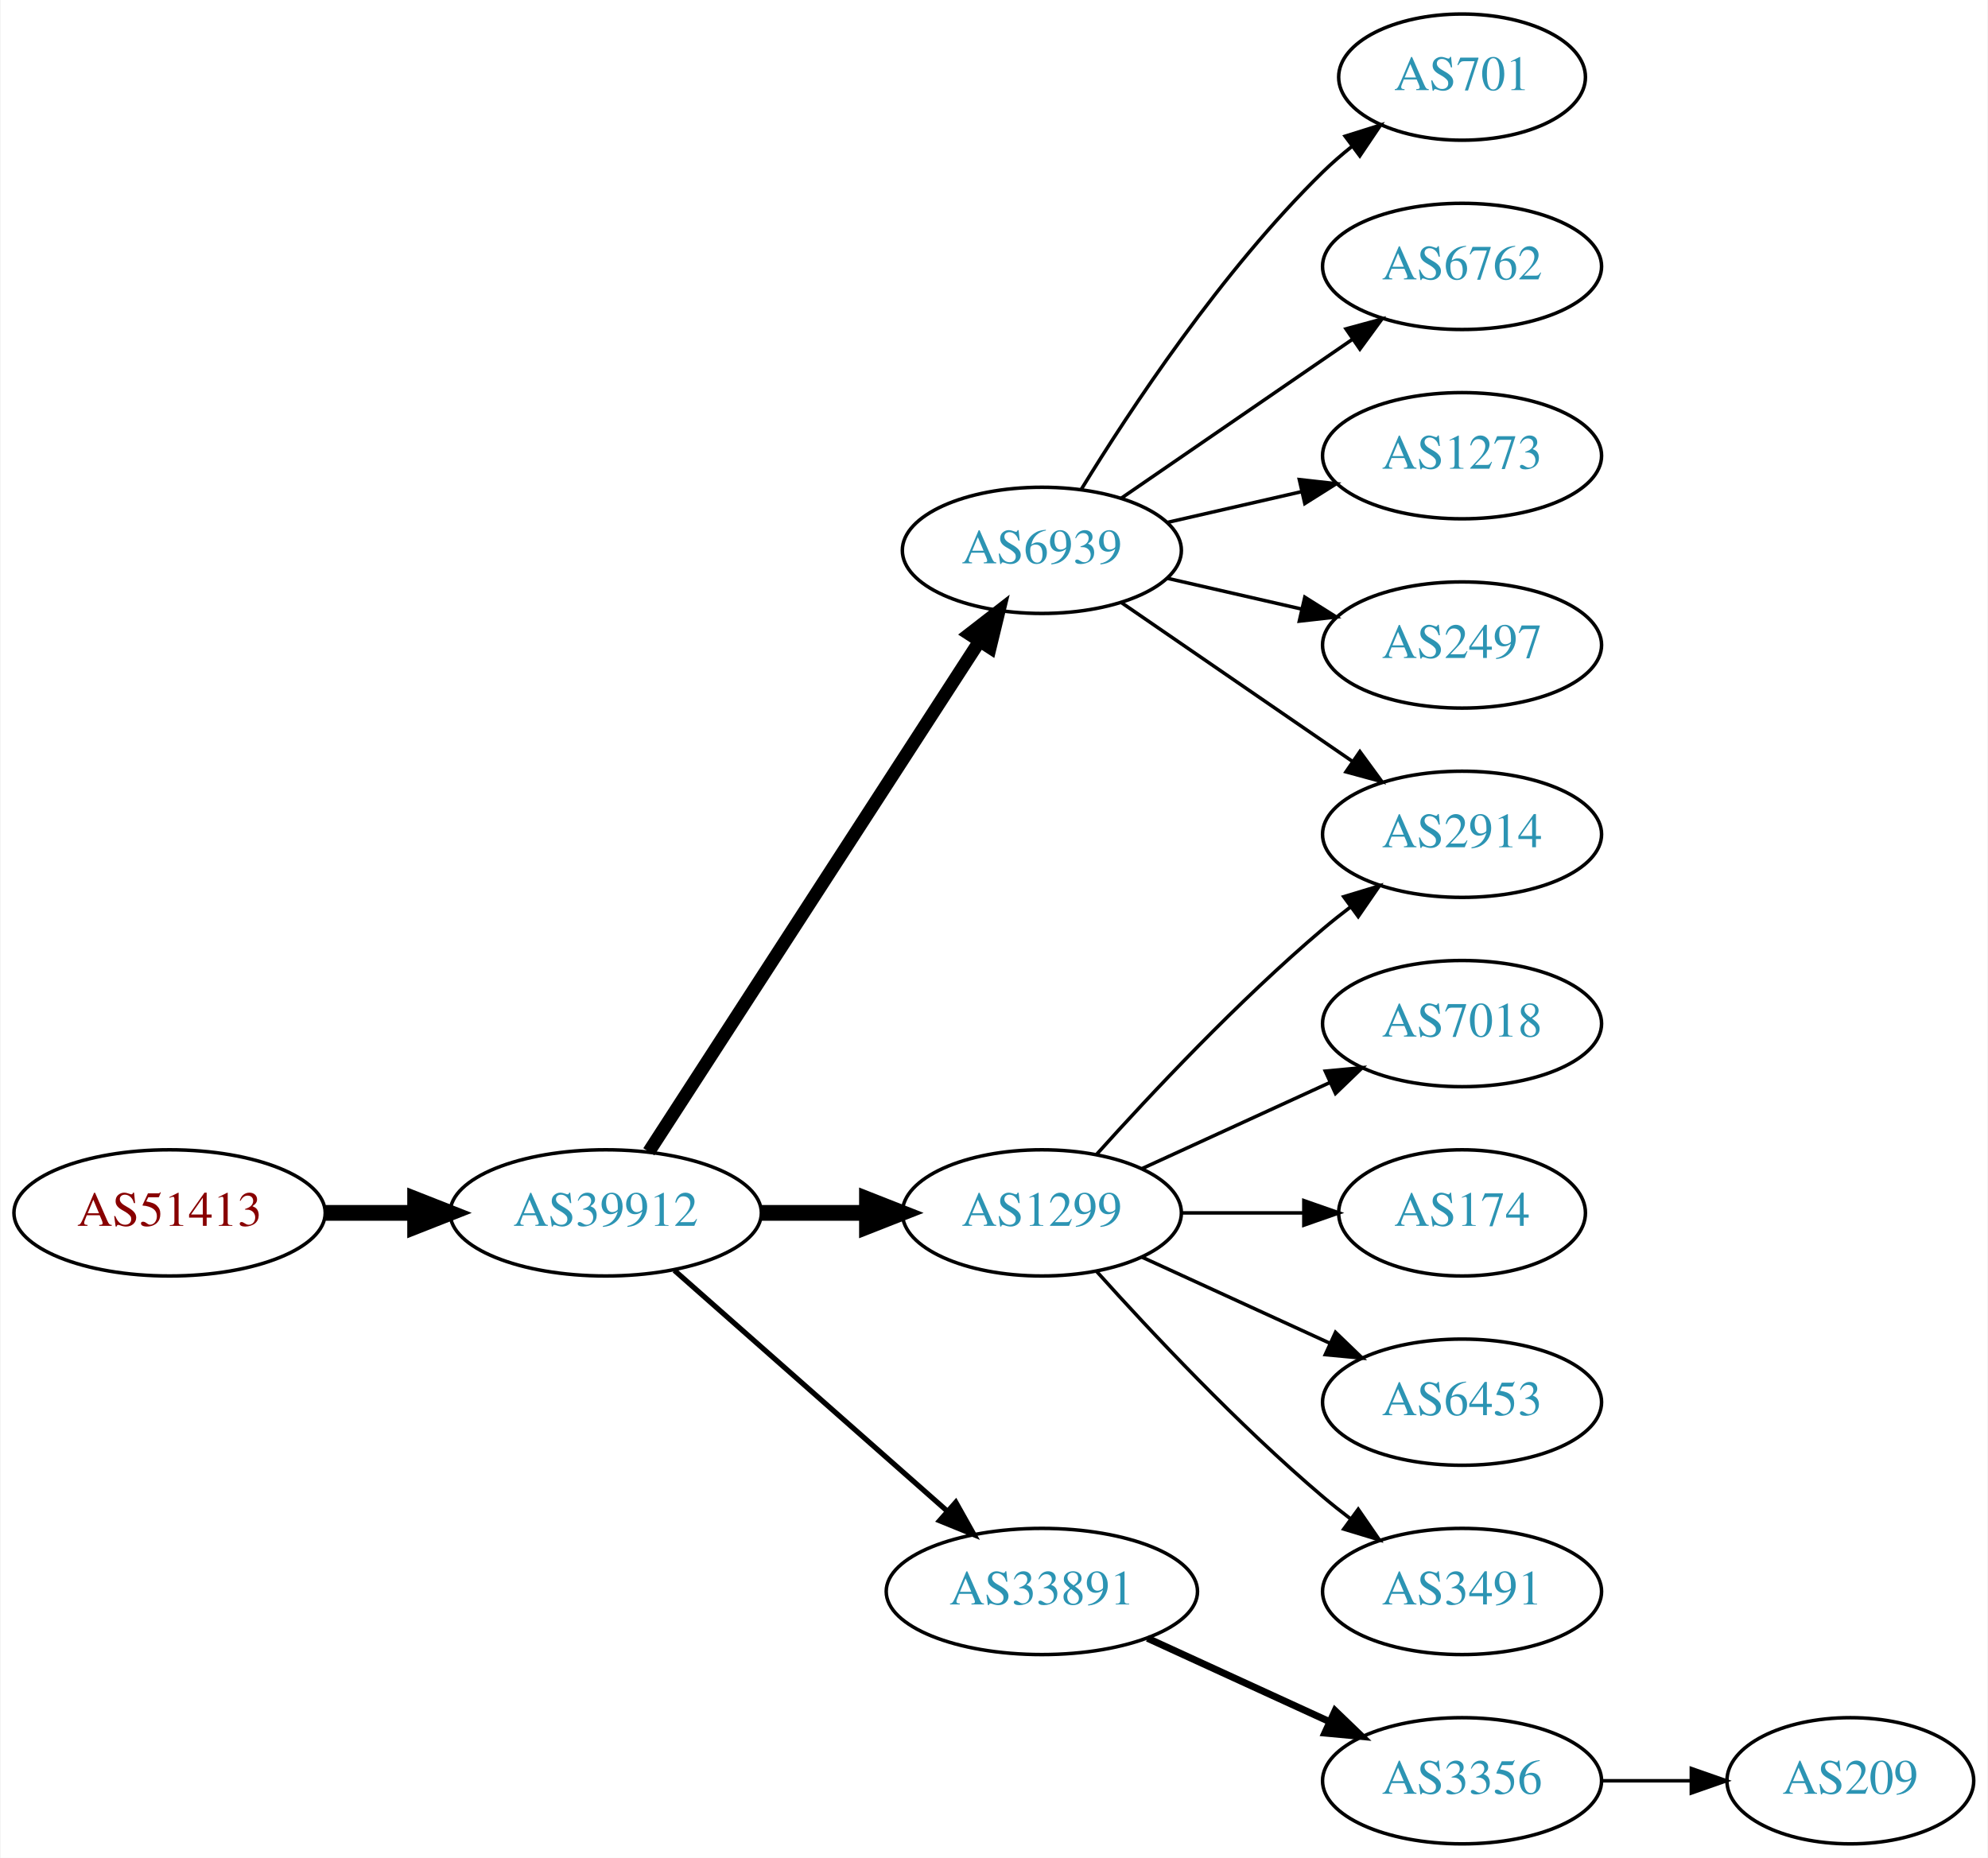
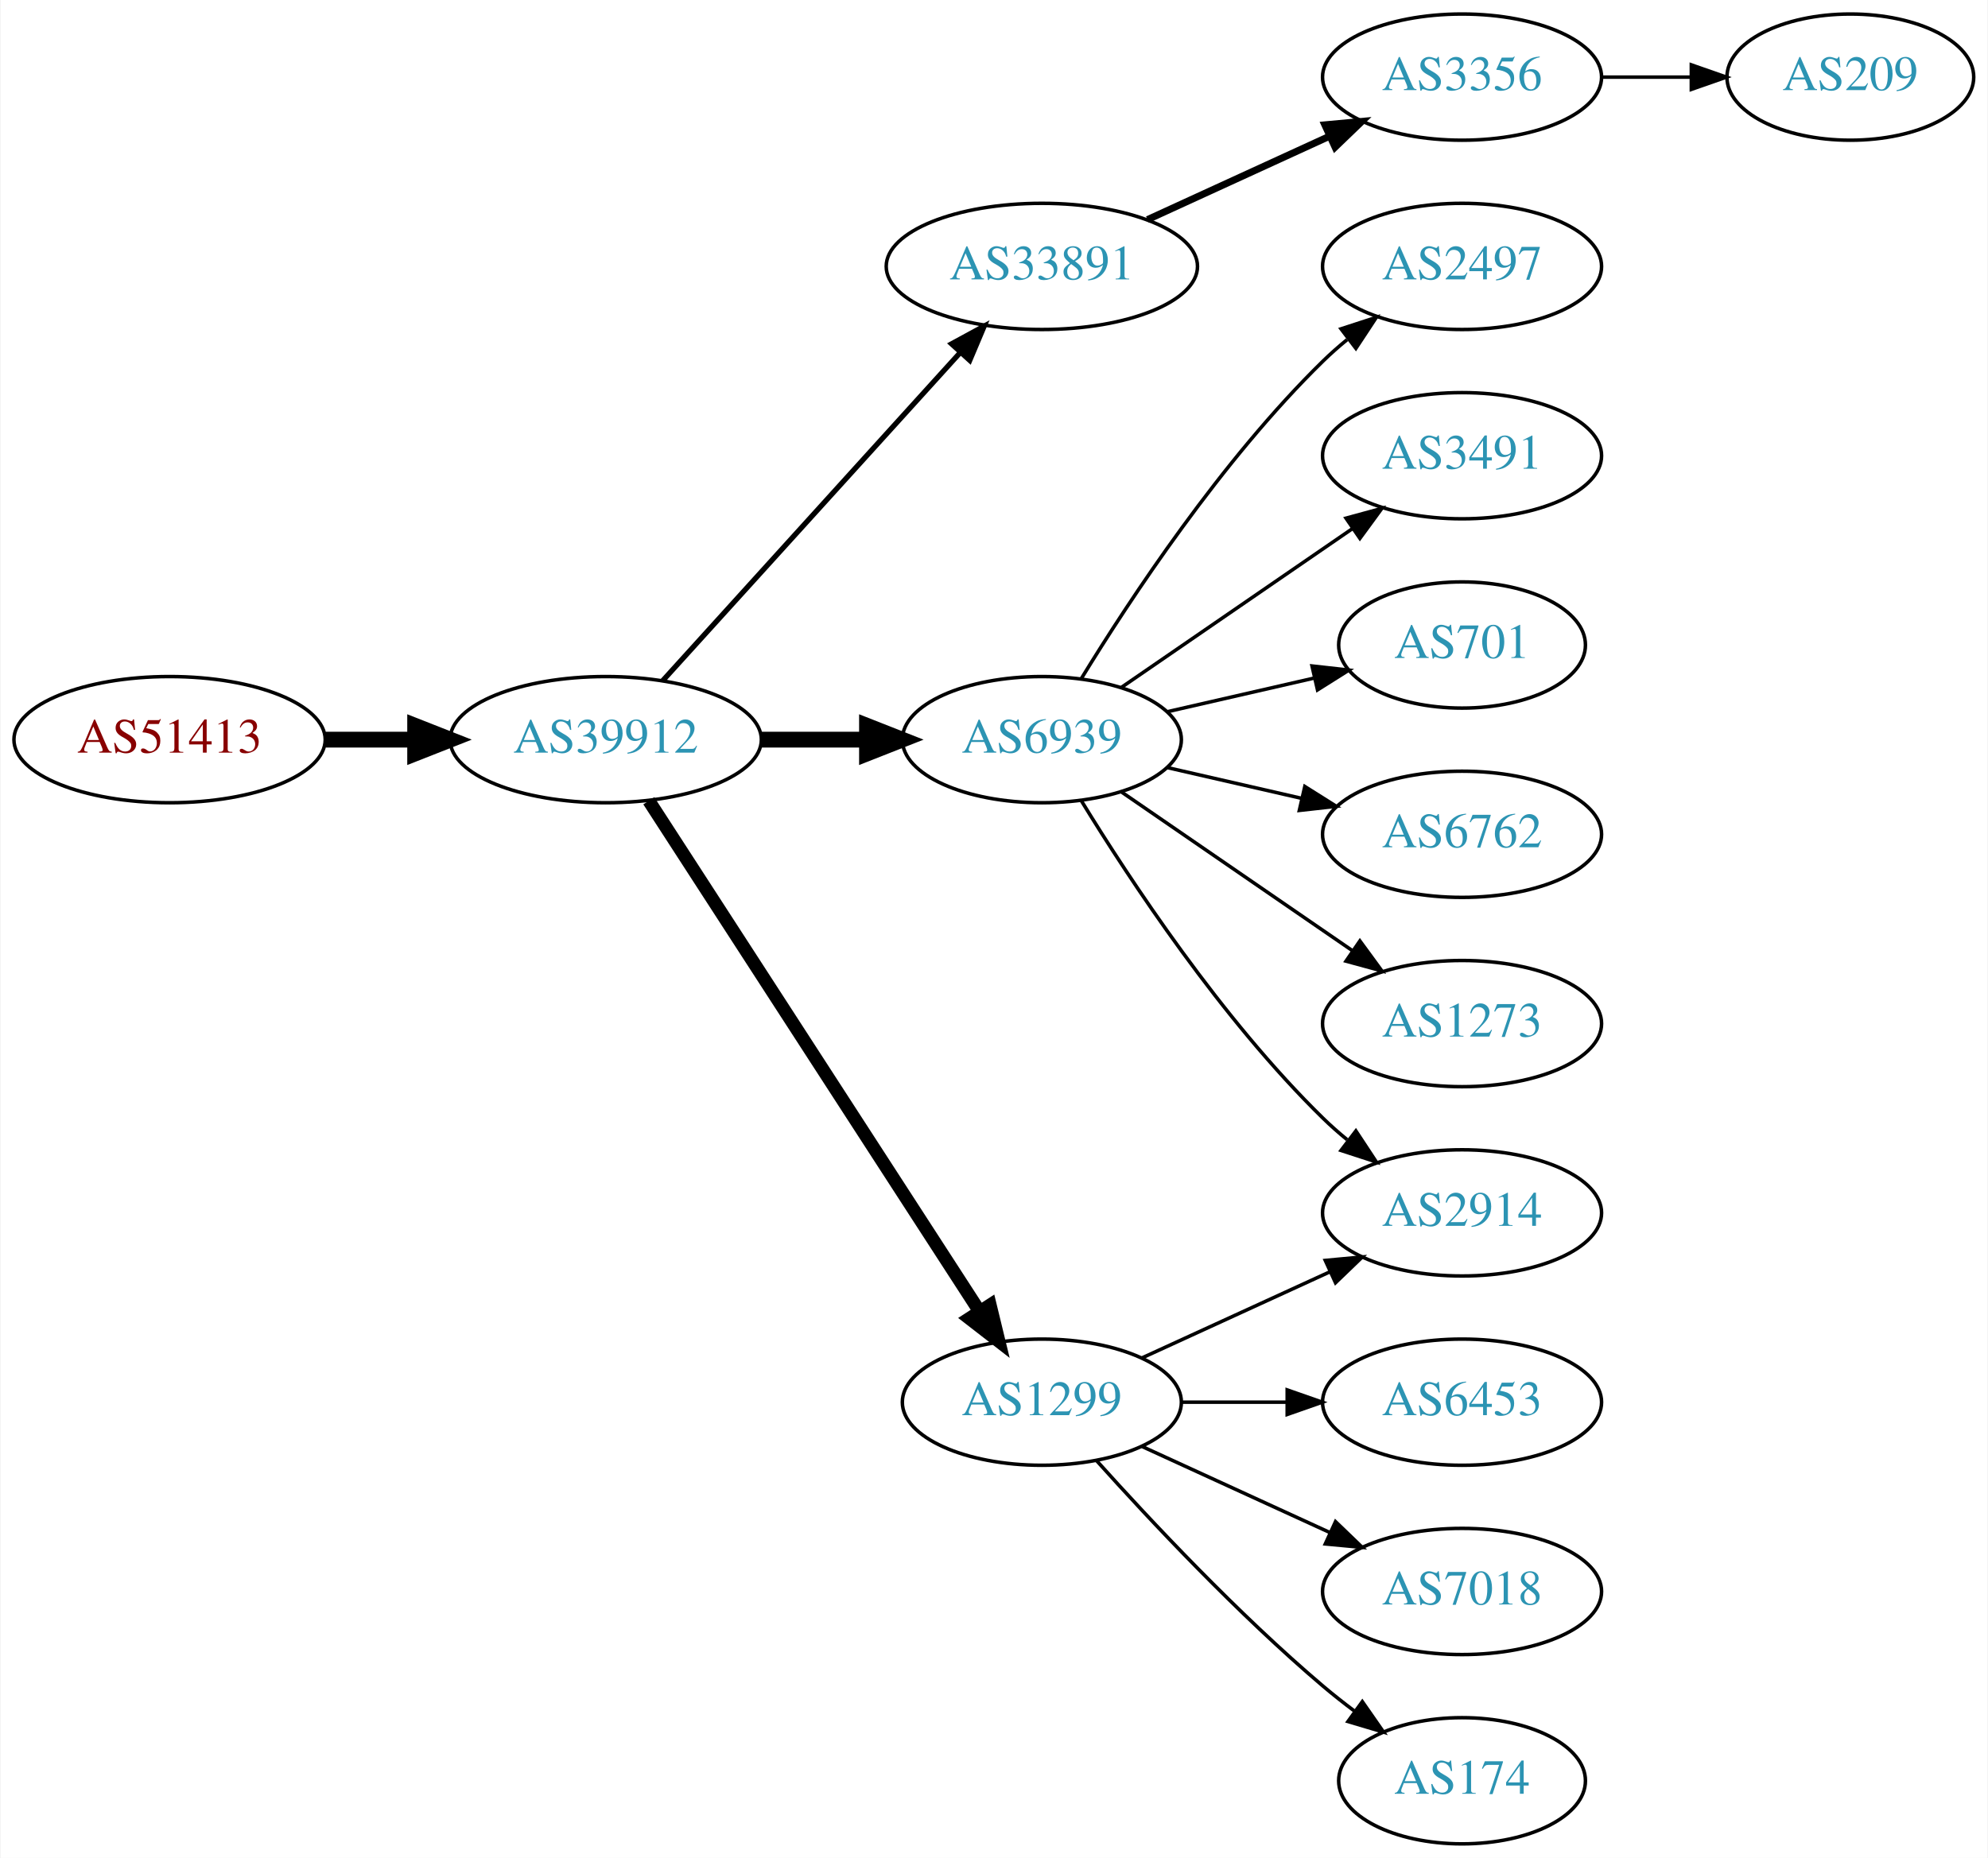
<svg xmlns="http://www.w3.org/2000/svg" xmlns:xlink="http://www.w3.org/1999/xlink" width="567pt" height="530pt" viewBox="0.00 0.00 566.66 530.00">
  <g id="graph0" class="graph" transform="scale(1 1) rotate(0) translate(4 526)">
    <polygon fill="white" stroke="none" points="-4,4 -4,-526 562.663,-526 562.663,4 -4,4" />
    <g id="node1" class="node">
      <g id="a_node1">
        <a xlink:href="/asn/51413" xlink:title="AS51413 ~ Wirtschaftskammer Kaernten [AT]">
-           <ellipse fill="#ffffff" stroke="black" cx="44.196" cy="-180" rx="44.393" ry="18" />
-           <text text-anchor="middle" x="44.196" y="-176.3" font-family="Times,serif" font-size="14.00" fill="#880000">AS51413</text>
+           <ellipse fill="#ffffff" stroke="black" cx="44.196" cy="-315" rx="44.393" ry="18" />
+           <text text-anchor="middle" x="44.196" y="-311.3" font-family="Times,serif" font-size="14.00" fill="#880000">AS51413</text>
        </a>
      </g>
    </g>
    <g id="node2" class="node">
      <g id="a_node2">
        <a xlink:href="/asn/39912" xlink:title="AS39912 ~ oja.at GmbH [AT]">
-           <ellipse fill="#ffffff" stroke="black" cx="168.588" cy="-180" rx="44.393" ry="18" />
-           <text text-anchor="middle" x="168.588" y="-176.3" font-family="Times,serif" font-size="14.00" fill="#2c94b3">AS39912</text>
+           <ellipse fill="#ffffff" stroke="black" cx="168.588" cy="-315" rx="44.393" ry="18" />
+           <text text-anchor="middle" x="168.588" y="-311.3" font-family="Times,serif" font-size="14.00" fill="#2c94b3">AS39912</text>
        </a>
      </g>
    </g>
    <g id="edge1" class="edge">
-       <path fill="none" stroke="black" stroke-width="4.5" d="M88.692,-180C96.898,-180 105.569,-180 114.041,-180" />
-       <polygon fill="black" stroke="black" stroke-width="4.5" points="114.233,-183.938 124.233,-180 114.233,-176.063 114.233,-183.938" />
+       <path fill="none" stroke="black" stroke-width="4.5" d="M88.692,-315C96.898,-315 105.569,-315 114.041,-315" />
+       <polygon fill="black" stroke="black" stroke-width="4.5" points="114.233,-318.938 124.233,-315 114.233,-311.063 114.233,-318.938" />
    </g>
    <g id="node3" class="node">
      <g id="a_node3">
-         <a xlink:href="/asn/6939" xlink:title="AS6939 ~ Hurricane Electric LLC [US]">
-           <ellipse fill="#ffffff" stroke="black" cx="292.98" cy="-369" rx="39.794" ry="18" />
-           <text text-anchor="middle" x="292.98" y="-365.3" font-family="Times,serif" font-size="14.00" fill="#2c94b3">AS6939</text>
+         <a xlink:href="/asn/33891" xlink:title="AS33891 ~ CORE-BACKBONE GMBH GLOBAL NETWORK [DE]">
+           <ellipse fill="#ffffff" stroke="black" cx="292.98" cy="-450" rx="44.393" ry="18" />
+           <text text-anchor="middle" x="292.98" y="-446.3" font-family="Times,serif" font-size="14.00" fill="#2c94b3">AS33891</text>
        </a>
      </g>
    </g>
    <g id="edge2" class="edge">
-       <path fill="none" stroke="black" stroke-width="3.75" d="M180.883,-197.442C202.469,-230.775 249.685,-303.686 275.056,-342.866" />
-       <polygon fill="black" stroke="black" stroke-width="3.75" points="272.339,-345.109 280.713,-351.6 278.215,-341.304 272.339,-345.109" />
+       <path fill="none" stroke="black" stroke-width="1.5" d="M184.842,-331.825C206.188,-355.37 245.11,-398.302 269.702,-425.426" />
+       <polygon fill="black" stroke="black" stroke-width="1.5" points="267.225,-427.905 276.535,-432.963 272.411,-423.204 267.225,-427.905" />
    </g>
    <g id="node4" class="node">
      <g id="a_node4">
-         <a xlink:href="/asn/1299" xlink:title="AS1299 ~ Telia Carrier [EU]">
-           <ellipse fill="#ffffff" stroke="black" cx="292.98" cy="-180" rx="39.794" ry="18" />
-           <text text-anchor="middle" x="292.98" y="-176.3" font-family="Times,serif" font-size="14.00" fill="#2c94b3">AS1299</text>
+         <a xlink:href="/asn/6939" xlink:title="AS6939 ~ Hurricane Electric LLC [US]">
+           <ellipse fill="#ffffff" stroke="black" cx="292.98" cy="-315" rx="39.794" ry="18" />
+           <text text-anchor="middle" x="292.98" y="-311.3" font-family="Times,serif" font-size="14.00" fill="#2c94b3">AS6939</text>
        </a>
      </g>
    </g>
    <g id="edge3" class="edge">
-       <path fill="none" stroke="black" stroke-width="4.5" d="M213.084,-180C222.773,-180 233.11,-180 243.002,-180" />
-       <polygon fill="black" stroke="black" stroke-width="4.5" points="243.105,-183.938 253.105,-180 243.105,-176.063 243.105,-183.938" />
+       <path fill="none" stroke="black" stroke-width="4.5" d="M213.084,-315C222.773,-315 233.11,-315 243.002,-315" />
+       <polygon fill="black" stroke="black" stroke-width="4.5" points="243.105,-318.938 253.105,-315 243.105,-311.063 243.105,-318.938" />
    </g>
    <g id="node5" class="node">
      <g id="a_node5">
-         <a xlink:href="/asn/33891" xlink:title="AS33891 ~ CORE-BACKBONE GMBH GLOBAL NETWORK [DE]">
-           <ellipse fill="#ffffff" stroke="black" cx="292.98" cy="-72" rx="44.393" ry="18" />
-           <text text-anchor="middle" x="292.98" y="-68.3" font-family="Times,serif" font-size="14.00" fill="#2c94b3">AS33891</text>
+         <a xlink:href="/asn/1299" xlink:title="AS1299 ~ Telia Carrier [EU]">
+           <ellipse fill="#ffffff" stroke="black" cx="292.98" cy="-126" rx="39.794" ry="18" />
+           <text text-anchor="middle" x="292.98" y="-122.3" font-family="Times,serif" font-size="14.00" fill="#2c94b3">AS1299</text>
        </a>
      </g>
    </g>
    <g id="edge4" class="edge">
-       <path fill="none" stroke="black" stroke-width="1.5" d="M188.177,-163.597C208.875,-145.333 242.481,-115.678 265.826,-95.079" />
-       <polygon fill="black" stroke="black" stroke-width="1.5" points="268.435,-97.444 273.618,-88.203 263.804,-92.195 268.435,-97.444" />
+       <path fill="none" stroke="black" stroke-width="3.75" d="M180.883,-297.558C202.469,-264.225 249.685,-191.314 275.056,-152.134" />
+       <polygon fill="black" stroke="black" stroke-width="3.75" points="278.215,-153.696 280.713,-143.4 272.339,-149.891 278.215,-153.696" />
    </g>
    <g id="node6" class="node">
      <g id="a_node6">
-         <a xlink:href="/asn/701" xlink:title="AS701 ~ UUNET [US]">
-           <ellipse fill="#ffffff" stroke="black" cx="412.823" cy="-504" rx="35.194" ry="18" />
-           <text text-anchor="middle" x="412.823" y="-500.3" font-family="Times,serif" font-size="14.00" fill="#2c94b3">AS701</text>
+         <a xlink:href="/asn/3356" xlink:title="AS3356 ~ Level 3 Parent, LLC [US]">
+           <ellipse fill="#ffffff" stroke="black" cx="412.823" cy="-504" rx="39.794" ry="18" />
+           <text text-anchor="middle" x="412.823" y="-500.3" font-family="Times,serif" font-size="14.00" fill="#2c94b3">AS3356</text>
        </a>
      </g>
    </g>
    <g id="edge5" class="edge">
-       <path fill="none" stroke="black" d="M304.246,-386.44C318.055,-408.991 344.243,-448.722 373.176,-477 375.712,-479.478 378.495,-481.89 381.371,-484.188" />
-       <polygon fill="black" stroke="black" points="379.48,-487.144 389.587,-490.321 383.667,-481.535 379.48,-487.144" />
+       <path fill="none" stroke="black" stroke-width="2" d="M323.11,-463.348C338.721,-470.502 358.119,-479.391 374.791,-487.03" />
+       <polygon fill="black" stroke="black" stroke-width="2" points="373.694,-490.378 384.243,-491.362 376.61,-484.014 373.694,-490.378" />
    </g>
    <g id="node7" class="node">
      <g id="a_node7">
-         <a xlink:href="/asn/2914" xlink:title="AS2914 ~ NTT America, Inc. [US]">
-           <ellipse fill="#ffffff" stroke="black" cx="412.823" cy="-288" rx="39.794" ry="18" />
-           <text text-anchor="middle" x="412.823" y="-284.3" font-family="Times,serif" font-size="14.00" fill="#2c94b3">AS2914</text>
+         <a xlink:href="/asn/2497" xlink:title="AS2497 ~ Internet Initiative Japan Inc. [JP]">
+           <ellipse fill="#ffffff" stroke="black" cx="412.823" cy="-450" rx="39.794" ry="18" />
+           <text text-anchor="middle" x="412.823" y="-446.3" font-family="Times,serif" font-size="14.00" fill="#2c94b3">AS2497</text>
        </a>
      </g>
    </g>
    <g id="edge6" class="edge">
-       <path fill="none" stroke="black" d="M315.595,-354.143C334.083,-341.435 360.897,-323.005 381.526,-308.825" />
-       <polygon fill="black" stroke="black" points="383.688,-311.586 389.947,-303.037 379.723,-305.817 383.688,-311.586" />
+       <path fill="none" stroke="black" d="M304.246,-332.44C318.055,-354.991 344.243,-394.722 373.176,-423 375.317,-425.092 377.634,-427.137 380.034,-429.106" />
+       <polygon fill="black" stroke="black" points="378.301,-432.185 388.375,-435.464 382.544,-426.618 378.301,-432.185" />
    </g>
    <g id="node8" class="node">
      <g id="a_node8">
-         <a xlink:href="/asn/6762" xlink:title="AS6762 ~ TELECOM ITALIA SPARKLE S.p.A. [IT]">
-           <ellipse fill="#ffffff" stroke="black" cx="412.823" cy="-450" rx="39.794" ry="18" />
-           <text text-anchor="middle" x="412.823" y="-446.3" font-family="Times,serif" font-size="14.00" fill="#2c94b3">AS6762</text>
+         <a xlink:href="/asn/2914" xlink:title="AS2914 ~ NTT America, Inc. [US]">
+           <ellipse fill="#ffffff" stroke="black" cx="412.823" cy="-180" rx="39.794" ry="18" />
+           <text text-anchor="middle" x="412.823" y="-176.3" font-family="Times,serif" font-size="14.00" fill="#2c94b3">AS2914</text>
        </a>
      </g>
    </g>
    <g id="edge7" class="edge">
-       <path fill="none" stroke="black" d="M315.595,-383.857C334.083,-396.565 360.897,-414.995 381.526,-429.175" />
-       <polygon fill="black" stroke="black" points="379.723,-432.183 389.947,-434.963 383.688,-426.414 379.723,-432.183" />
+       <path fill="none" stroke="black" d="M304.246,-297.56C318.055,-275.009 344.243,-235.278 373.176,-207 375.317,-204.908 377.634,-202.863 380.034,-200.894" />
+       <polygon fill="black" stroke="black" points="382.544,-203.382 388.375,-194.536 378.301,-197.815 382.544,-203.382" />
    </g>
    <g id="node9" class="node">
      <g id="a_node9">
-         <a xlink:href="/asn/1273" xlink:title="AS1273 ~ Vodafone Group PLC [EU]">
+         <a xlink:href="/asn/3491" xlink:title="AS3491 ~ PCCW Global, Inc. [US]">
          <ellipse fill="#ffffff" stroke="black" cx="412.823" cy="-396" rx="39.794" ry="18" />
-           <text text-anchor="middle" x="412.823" y="-392.3" font-family="Times,serif" font-size="14.00" fill="#2c94b3">AS1273</text>
+           <text text-anchor="middle" x="412.823" y="-392.3" font-family="Times,serif" font-size="14.00" fill="#2c94b3">AS3491</text>
        </a>
      </g>
    </g>
    <g id="edge8" class="edge">
-       <path fill="none" stroke="black" d="M328.7,-376.955C340.7,-379.704 354.32,-382.825 367.013,-385.733" />
-       <polygon fill="black" stroke="black" points="366.415,-389.187 376.945,-388.009 367.979,-382.364 366.415,-389.187" />
+       <path fill="none" stroke="black" d="M315.595,-329.857C334.083,-342.565 360.897,-360.995 381.526,-375.175" />
+       <polygon fill="black" stroke="black" points="379.723,-378.183 389.947,-380.963 383.688,-372.414 379.723,-378.183" />
    </g>
    <g id="node10" class="node">
      <g id="a_node10">
-         <a xlink:href="/asn/2497" xlink:title="AS2497 ~ Internet Initiative Japan Inc. [JP]">
-           <ellipse fill="#ffffff" stroke="black" cx="412.823" cy="-342" rx="39.794" ry="18" />
-           <text text-anchor="middle" x="412.823" y="-338.3" font-family="Times,serif" font-size="14.00" fill="#2c94b3">AS2497</text>
+         <a xlink:href="/asn/701" xlink:title="AS701 ~ UUNET [US]">
+           <ellipse fill="#ffffff" stroke="black" cx="412.823" cy="-342" rx="35.194" ry="18" />
+           <text text-anchor="middle" x="412.823" y="-338.3" font-family="Times,serif" font-size="14.00" fill="#2c94b3">AS701</text>
        </a>
      </g>
    </g>
    <g id="edge9" class="edge">
-       <path fill="none" stroke="black" d="M328.7,-361.045C340.7,-358.296 354.32,-355.175 367.013,-352.267" />
-       <polygon fill="black" stroke="black" points="367.979,-355.636 376.945,-349.991 366.415,-348.813 367.979,-355.636" />
-     </g>
-     <g id="edge11" class="edge">
-       <path fill="none" stroke="black" d="M308.626,-196.725C323.927,-213.765 349.025,-240.523 373.176,-261 375.674,-263.117 378.334,-265.232 381.045,-267.293" />
-       <polygon fill="black" stroke="black" points="379.082,-270.194 389.222,-273.266 383.212,-264.541 379.082,-270.194" />
+       <path fill="none" stroke="black" d="M328.7,-322.955C341.792,-325.955 356.814,-329.396 370.455,-332.522" />
+       <polygon fill="black" stroke="black" points="370.033,-336.016 380.562,-334.838 371.597,-329.193 370.033,-336.016" />
    </g>
    <g id="node11" class="node">
      <g id="a_node11">
-         <a xlink:href="/asn/7018" xlink:title="AS7018 ~ AT&amp;T Services, Inc. [US]">
-           <ellipse fill="#ffffff" stroke="black" cx="412.823" cy="-234" rx="39.794" ry="18" />
-           <text text-anchor="middle" x="412.823" y="-230.3" font-family="Times,serif" font-size="14.00" fill="#2c94b3">AS7018</text>
+         <a xlink:href="/asn/6762" xlink:title="AS6762 ~ TELECOM ITALIA SPARKLE S.p.A. [IT]">
+           <ellipse fill="#ffffff" stroke="black" cx="412.823" cy="-288" rx="39.794" ry="18" />
+           <text text-anchor="middle" x="412.823" y="-284.3" font-family="Times,serif" font-size="14.00" fill="#2c94b3">AS6762</text>
        </a>
      </g>
    </g>
    <g id="edge10" class="edge">
-       <path fill="none" stroke="black" d="M321.609,-192.661C337.566,-199.973 357.837,-209.261 375.119,-217.181" />
-       <polygon fill="black" stroke="black" points="373.818,-220.435 384.367,-221.419 376.734,-214.071 373.818,-220.435" />
+       <path fill="none" stroke="black" d="M328.7,-307.045C340.7,-304.296 354.32,-301.175 367.013,-298.267" />
+       <polygon fill="black" stroke="black" points="367.979,-301.636 376.945,-295.991 366.415,-294.813 367.979,-301.636" />
    </g>
    <g id="node12" class="node">
      <g id="a_node12">
-         <a xlink:href="/asn/174" xlink:title="AS174 ~ Cogent Communications [US]">
-           <ellipse fill="#ffffff" stroke="black" cx="412.823" cy="-180" rx="35.194" ry="18" />
-           <text text-anchor="middle" x="412.823" y="-176.3" font-family="Times,serif" font-size="14.00" fill="#2c94b3">AS174</text>
+         <a xlink:href="/asn/1273" xlink:title="AS1273 ~ Vodafone Group PLC [EU]">
+           <ellipse fill="#ffffff" stroke="black" cx="412.823" cy="-234" rx="39.794" ry="18" />
+           <text text-anchor="middle" x="412.823" y="-230.3" font-family="Times,serif" font-size="14.00" fill="#2c94b3">AS1273</text>
        </a>
      </g>
    </g>
+     <g id="edge11" class="edge">
+       <path fill="none" stroke="black" d="M315.595,-300.143C334.083,-287.435 360.897,-269.005 381.526,-254.825" />
+       <polygon fill="black" stroke="black" points="383.688,-257.586 389.947,-249.037 379.723,-251.817 383.688,-257.586" />
+     </g>
    <g id="edge12" class="edge">
-       <path fill="none" stroke="black" d="M332.893,-180C343.98,-180 356.139,-180 367.522,-180" />
-       <polygon fill="black" stroke="black" points="367.703,-183.5 377.703,-180 367.703,-176.5 367.703,-183.5" />
+       <path fill="none" stroke="black" d="M321.609,-138.661C337.566,-145.973 357.837,-155.261 375.119,-163.181" />
+       <polygon fill="black" stroke="black" points="373.818,-166.435 384.367,-167.419 376.734,-160.071 373.818,-166.435" />
    </g>
    <g id="node13" class="node">
      <g id="a_node13">
        <a xlink:href="/asn/6453" xlink:title="AS6453 ~ TATA COMMUNICATIONS (AMERICA) INC [US]">
          <ellipse fill="#ffffff" stroke="black" cx="412.823" cy="-126" rx="39.794" ry="18" />
          <text text-anchor="middle" x="412.823" y="-122.3" font-family="Times,serif" font-size="14.00" fill="#2c94b3">AS6453</text>
        </a>
      </g>
    </g>
    <g id="edge13" class="edge">
-       <path fill="none" stroke="black" d="M321.609,-167.339C337.566,-160.027 357.837,-150.739 375.119,-142.819" />
-       <polygon fill="black" stroke="black" points="376.734,-145.929 384.367,-138.581 373.818,-139.565 376.734,-145.929" />
+       <path fill="none" stroke="black" d="M332.893,-126C342.446,-126 352.796,-126 362.759,-126" />
+       <polygon fill="black" stroke="black" points="362.951,-129.5 372.951,-126 362.951,-122.5 362.951,-129.5" />
    </g>
    <g id="node14" class="node">
      <g id="a_node14">
-         <a xlink:href="/asn/3491" xlink:title="AS3491 ~ PCCW Global, Inc. [US]">
+         <a xlink:href="/asn/7018" xlink:title="AS7018 ~ AT&amp;T Services, Inc. [US]">
          <ellipse fill="#ffffff" stroke="black" cx="412.823" cy="-72" rx="39.794" ry="18" />
-           <text text-anchor="middle" x="412.823" y="-68.3" font-family="Times,serif" font-size="14.00" fill="#2c94b3">AS3491</text>
+           <text text-anchor="middle" x="412.823" y="-68.3" font-family="Times,serif" font-size="14.00" fill="#2c94b3">AS7018</text>
        </a>
      </g>
    </g>
    <g id="edge14" class="edge">
-       <path fill="none" stroke="black" d="M308.626,-163.275C323.927,-146.235 349.025,-119.477 373.176,-99 375.674,-96.883 378.334,-94.768 381.045,-92.707" />
-       <polygon fill="black" stroke="black" points="383.212,-95.459 389.222,-86.734 379.082,-89.806 383.212,-95.459" />
+       <path fill="none" stroke="black" d="M321.609,-113.339C337.566,-106.027 357.837,-96.739 375.119,-88.819" />
+       <polygon fill="black" stroke="black" points="376.734,-91.929 384.367,-84.581 373.818,-85.565 376.734,-91.929" />
    </g>
    <g id="node15" class="node">
      <g id="a_node15">
-         <a xlink:href="/asn/3356" xlink:title="AS3356 ~ Level 3 Parent, LLC [US]">
-           <ellipse fill="#ffffff" stroke="black" cx="412.823" cy="-18" rx="39.794" ry="18" />
-           <text text-anchor="middle" x="412.823" y="-14.3" font-family="Times,serif" font-size="14.00" fill="#2c94b3">AS3356</text>
+         <a xlink:href="/asn/174" xlink:title="AS174 ~ Cogent Communications [US]">
+           <ellipse fill="#ffffff" stroke="black" cx="412.823" cy="-18" rx="35.194" ry="18" />
+           <text text-anchor="middle" x="412.823" y="-14.3" font-family="Times,serif" font-size="14.00" fill="#2c94b3">AS174</text>
        </a>
      </g>
    </g>
    <g id="edge15" class="edge">
-       <path fill="none" stroke="black" stroke-width="2" d="M323.11,-58.652C338.721,-51.498 358.119,-42.609 374.791,-34.969" />
-       <polygon fill="black" stroke="black" stroke-width="2" points="376.61,-37.986 384.243,-30.638 373.694,-31.622 376.61,-37.986" />
+       <path fill="none" stroke="black" d="M308.626,-109.275C323.927,-92.235 349.025,-65.477 373.176,-45 376.029,-42.582 379.094,-40.167 382.205,-37.831" />
+       <polygon fill="black" stroke="black" points="384.378,-40.578 390.433,-31.884 380.278,-34.905 384.378,-40.578" />
    </g>
    <g id="node16" class="node">
      <g id="a_node16">
        <a xlink:href="/asn/209" xlink:title="AS209 ~ CenturyLink Communications, LLC [US]">
-           <ellipse fill="#ffffff" stroke="black" cx="523.566" cy="-18" rx="35.194" ry="18" />
-           <text text-anchor="middle" x="523.566" y="-14.3" font-family="Times,serif" font-size="14.00" fill="#2c94b3">AS209</text>
+           <ellipse fill="#ffffff" stroke="black" cx="523.566" cy="-504" rx="35.194" ry="18" />
+           <text text-anchor="middle" x="523.566" y="-500.3" font-family="Times,serif" font-size="14.00" fill="#2c94b3">AS209</text>
        </a>
      </g>
    </g>
    <g id="edge16" class="edge">
-       <path fill="none" stroke="black" d="M452.775,-18C461.007,-18 469.753,-18 478.169,-18" />
-       <polygon fill="black" stroke="black" points="478.214,-21.5 488.214,-18 478.214,-14.5 478.214,-21.5" />
+       <path fill="none" stroke="black" d="M452.775,-504C461.007,-504 469.753,-504 478.169,-504" />
+       <polygon fill="black" stroke="black" points="478.214,-507.5 488.214,-504 478.214,-500.5 478.214,-507.5" />
    </g>
  </g>
</svg>
